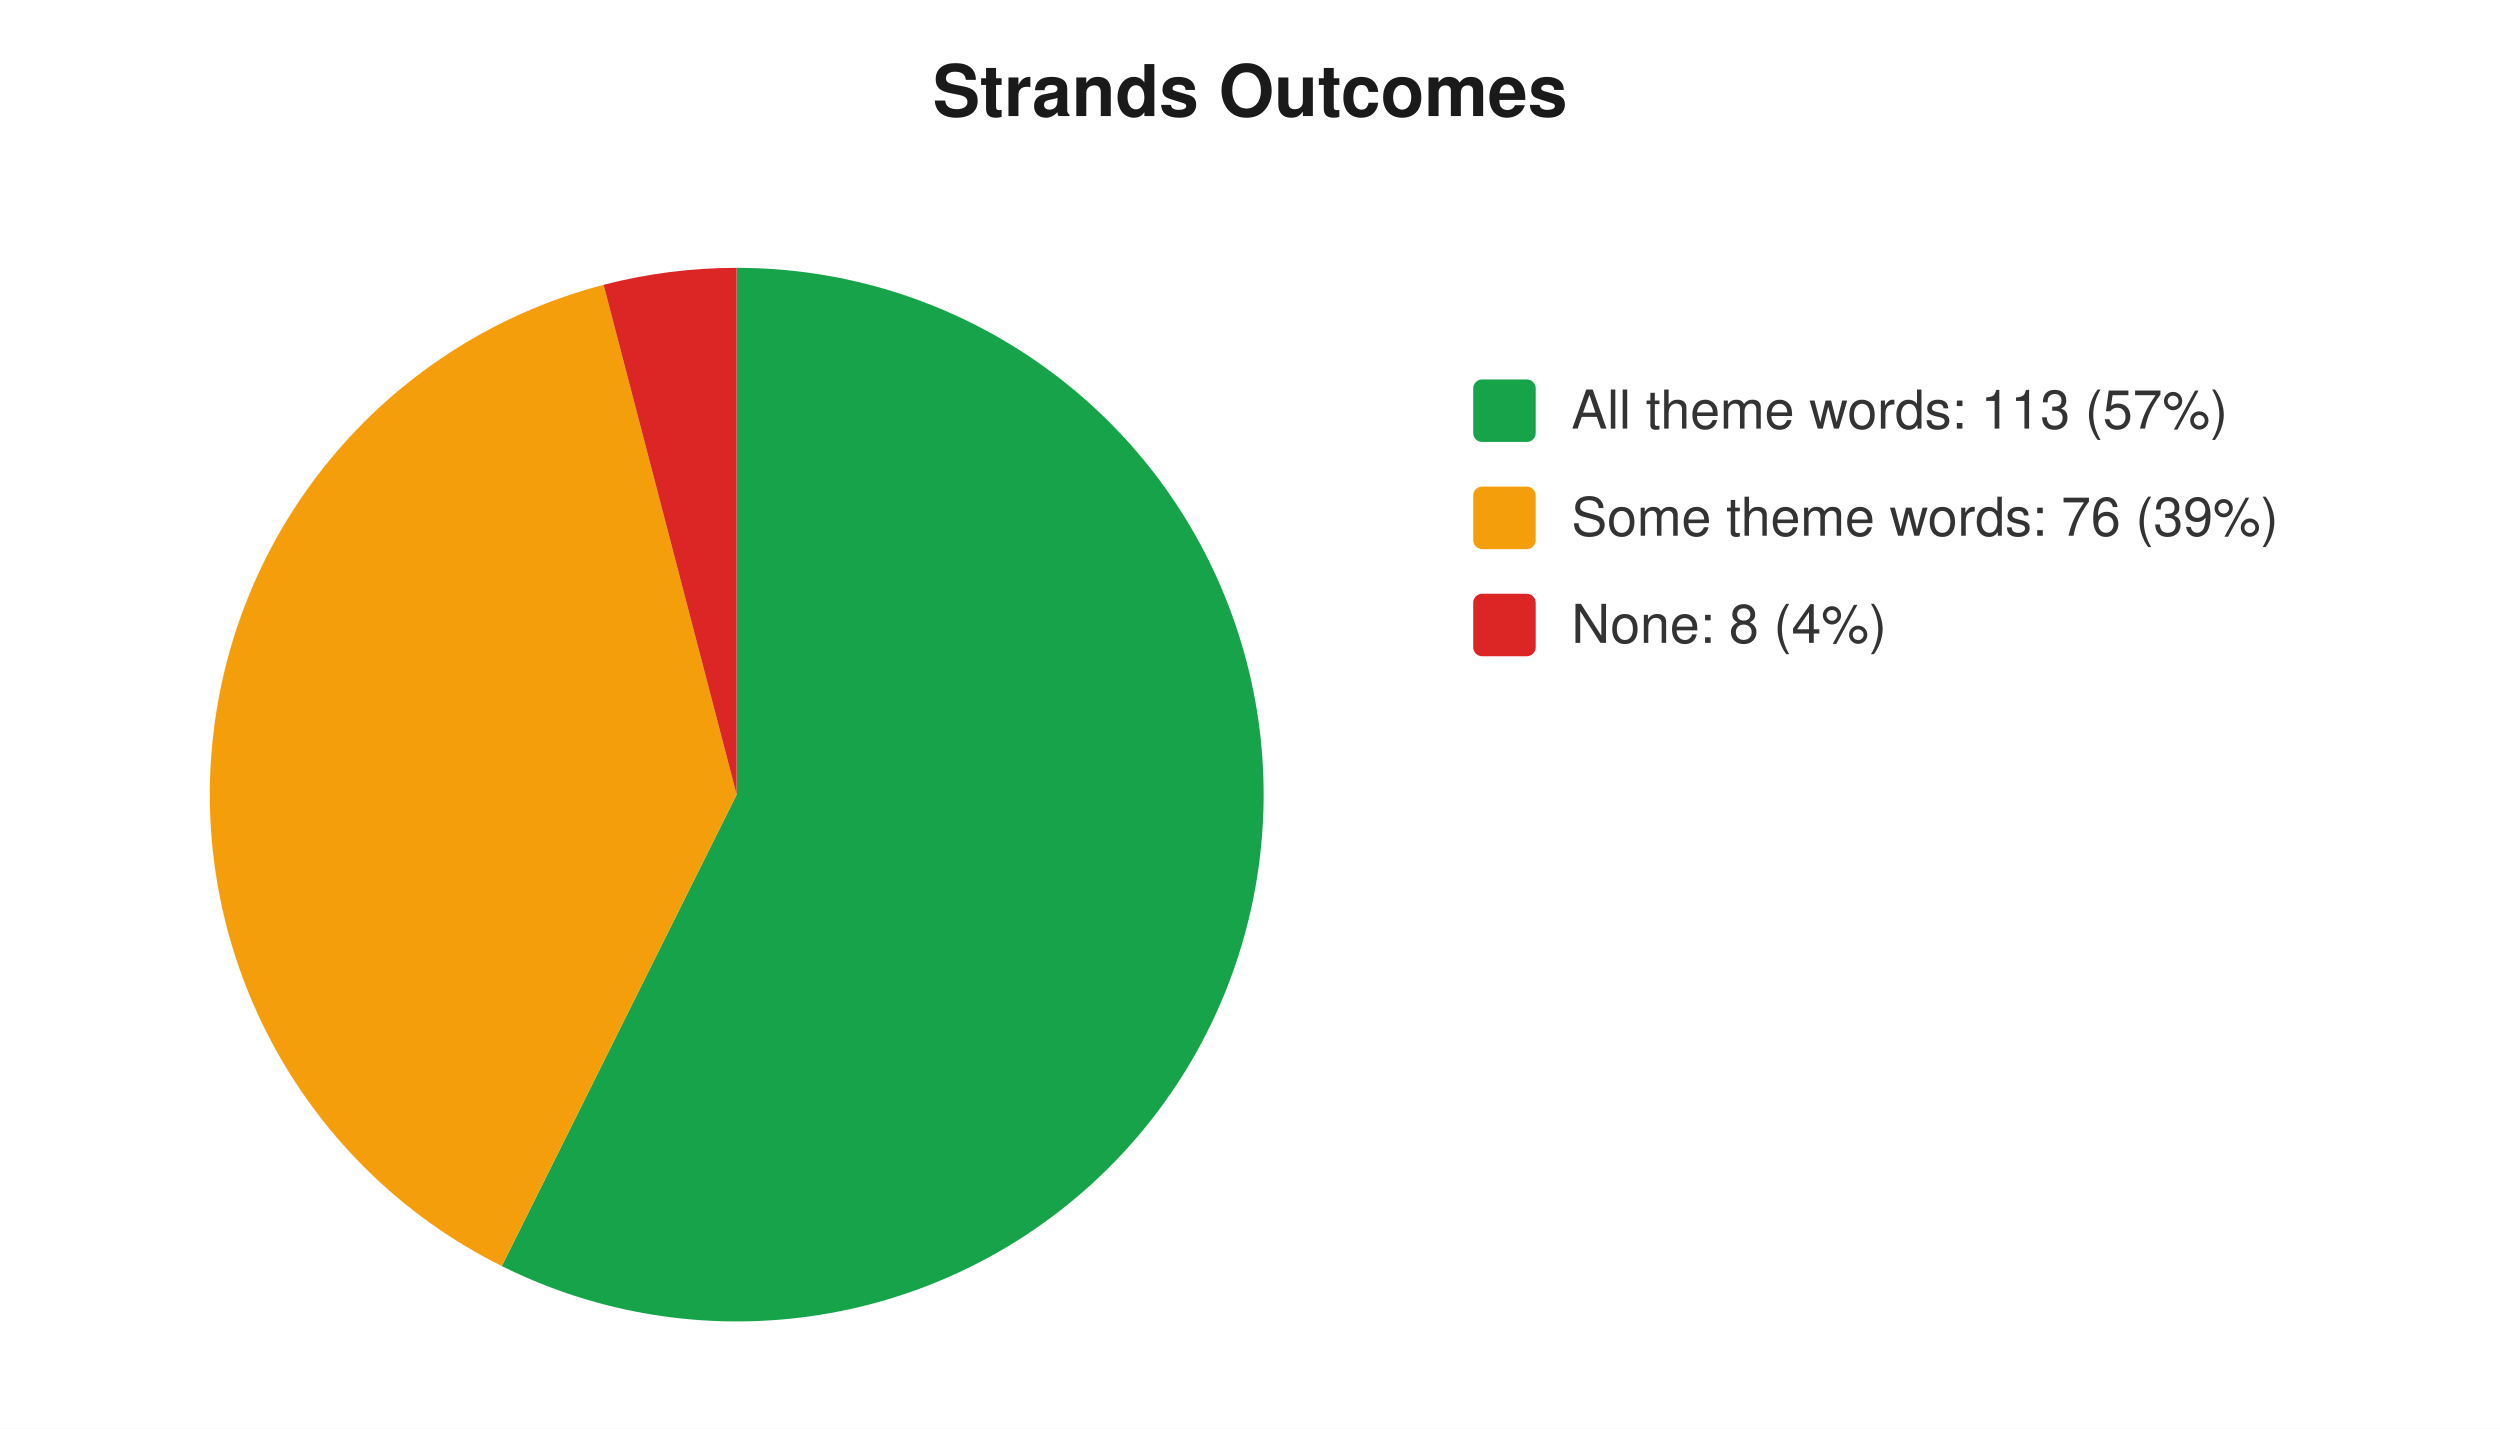
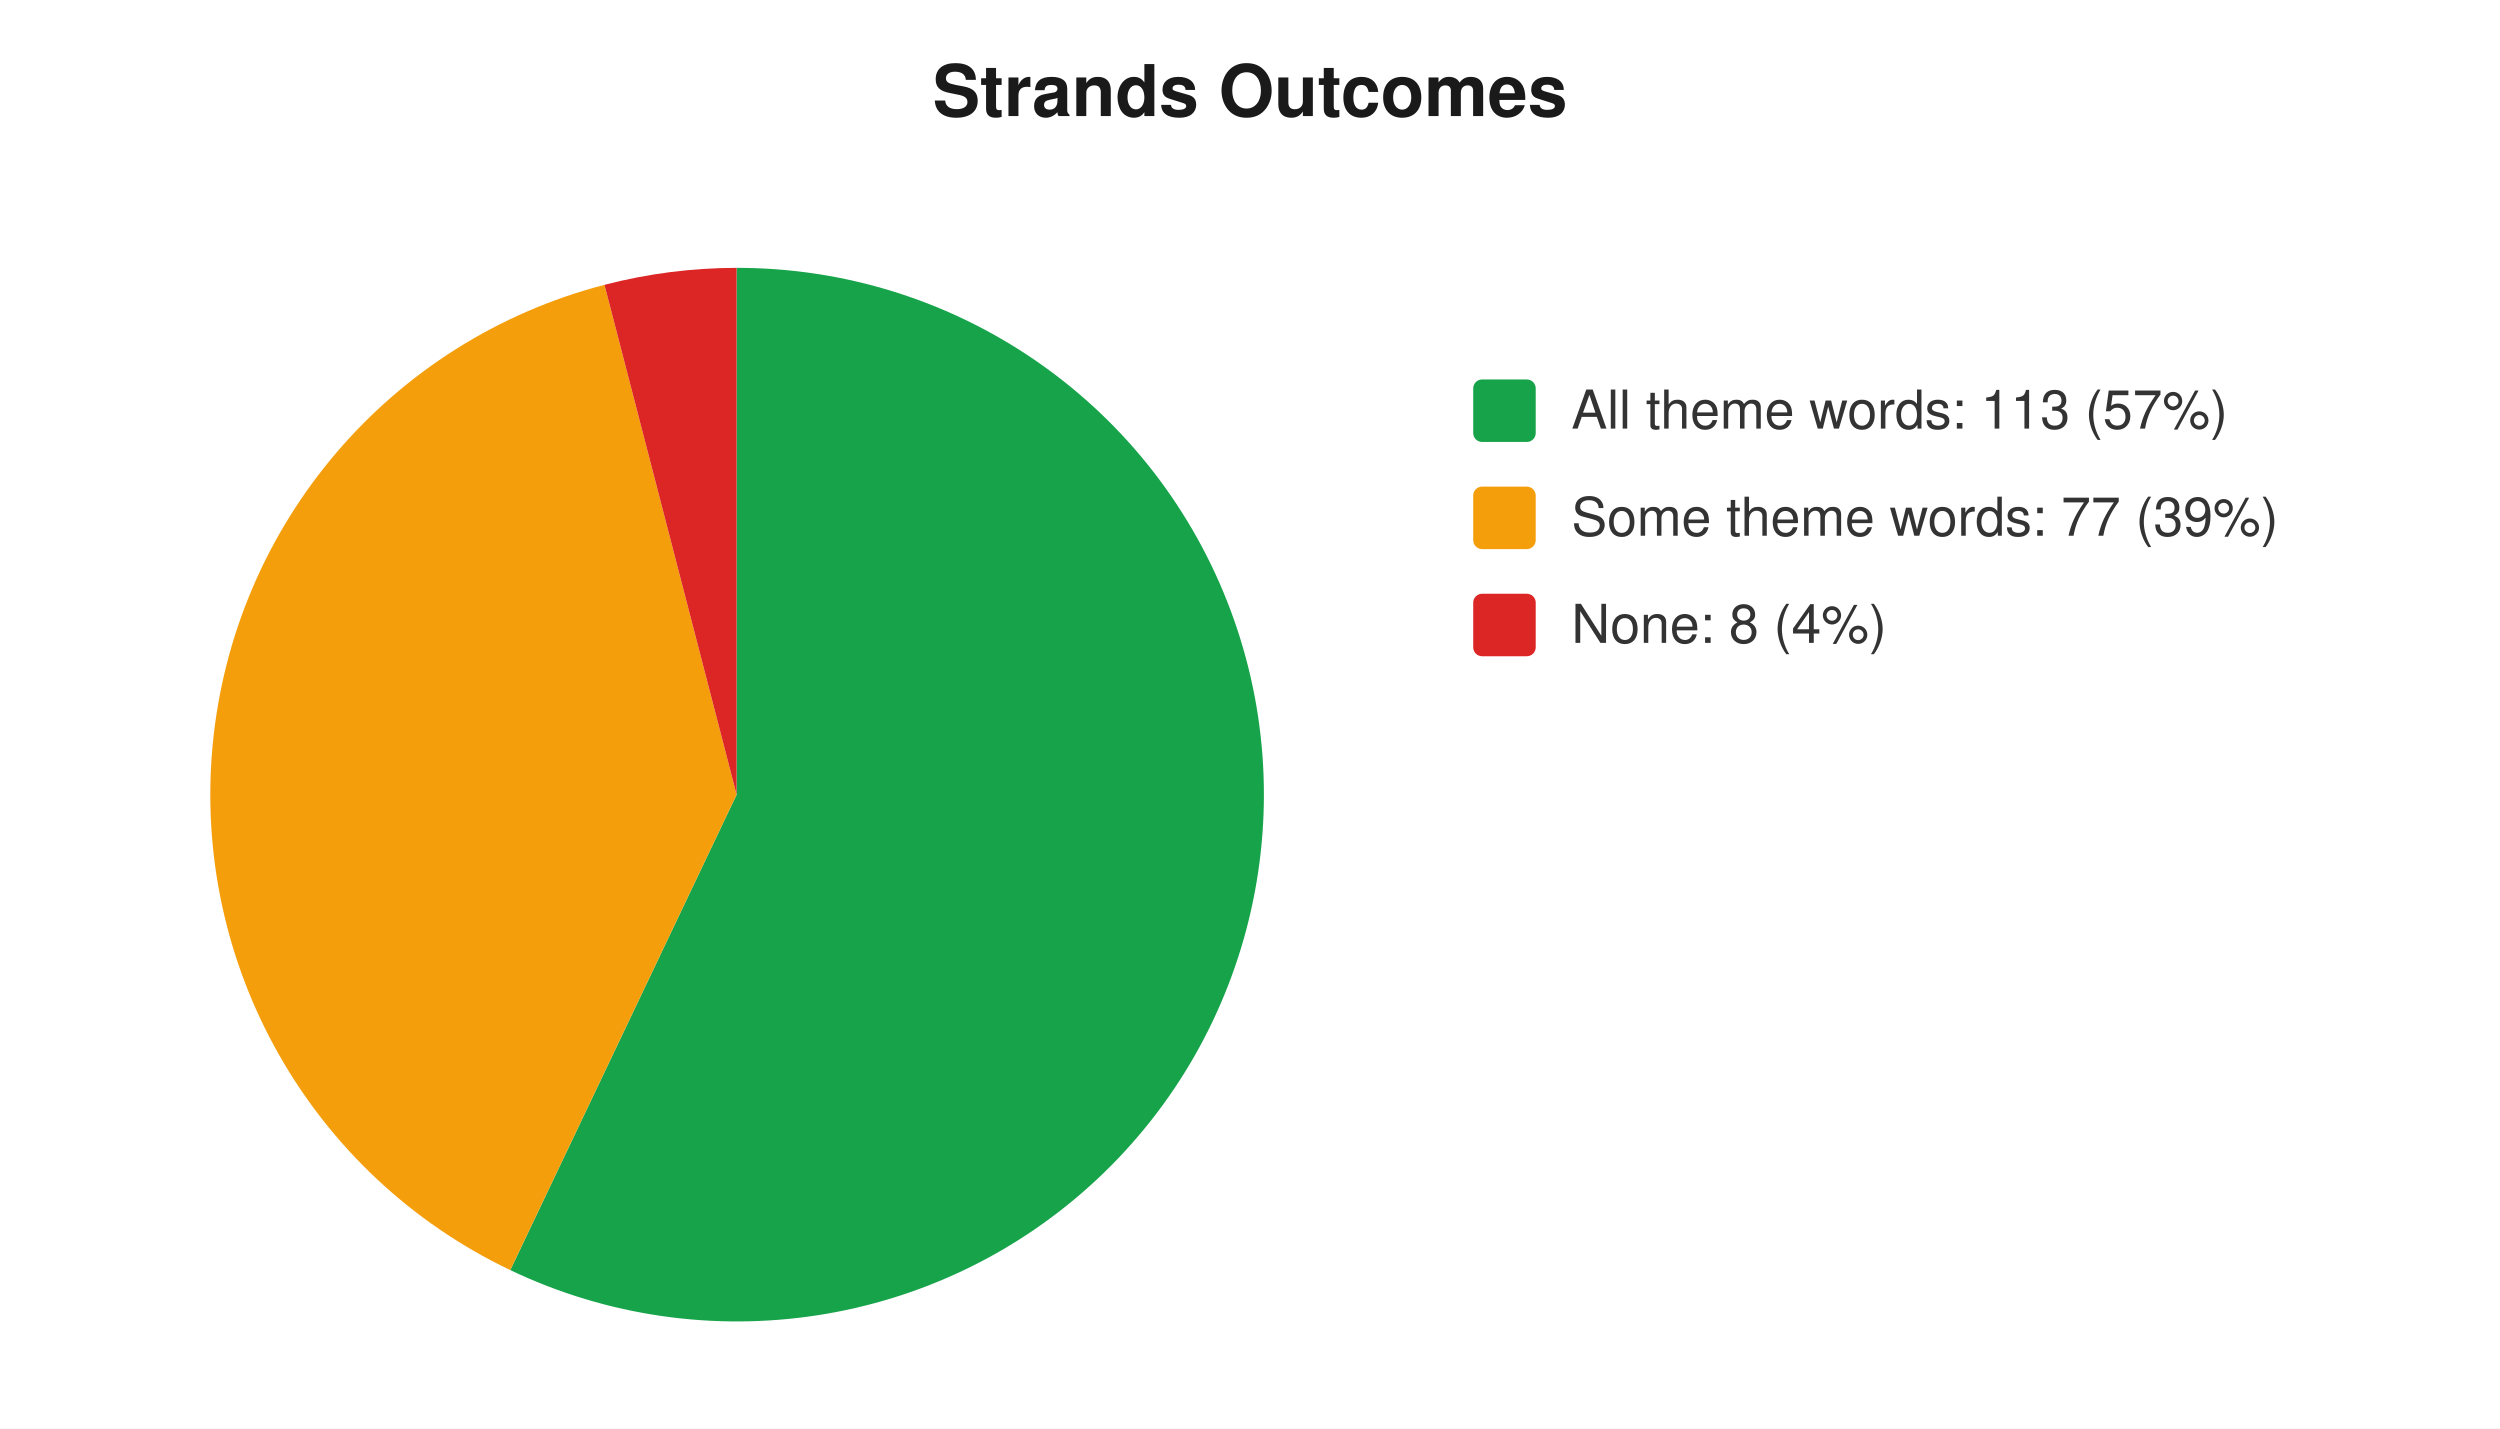
<svg xmlns="http://www.w3.org/2000/svg" width="560" height="320" viewBox="0 0 560 320" font-family="-apple-system,Segoe UI,Helvetica,Arial,sans-serif" font-size="12">
  <rect width="560" height="320" fill="#ffffff" />
  <text x="280" y="26" text-anchor="middle" font-size="16" font-weight="600" fill="#1a1a1a">Strands Outcomes</text>
-   <path d="M 165 178 L 165.0 60.0 A 118 118 0 1 1 112.4 283.6 Z" fill="#16a34a" />
-   <path d="M 165 178 L 112.4 283.6 A 118 118 0 0 1 135.2 63.8 Z" fill="#f59e0b" />
-   <path d="M 165 178 L 135.2 63.8 A 118 118 0 0 1 165.0 60.0 Z" fill="#dc2626" />
+   <path d="M 165 178 L 165.0 60.0 A 118 118 0 1 1 114.3 284.5 Z" fill="#16a34a" />
+   <path d="M 165 178 L 114.3 284.5 A 118 118 0 0 1 135.4 63.8 Z" fill="#f59e0b" />
+   <path d="M 165 178 L 135.4 63.8 A 118 118 0 0 1 165.0 60.0 Z" fill="#dc2626" />
  <rect x="330" y="85" width="14" height="14" rx="2" fill="#16a34a" />
  <text x="352" y="96" fill="#333">All theme words: 113 (57%)</text>
  <rect x="330" y="109" width="14" height="14" rx="2" fill="#f59e0b" />
-   <text x="352" y="120" fill="#333">Some theme words: 76 (39%)</text>
+   <text x="352" y="120" fill="#333">Some theme words: 77 (39%)</text>
  <rect x="330" y="133" width="14" height="14" rx="2" fill="#dc2626" />
  <text x="352" y="144" fill="#333">None: 8 (4%)</text>
</svg>
